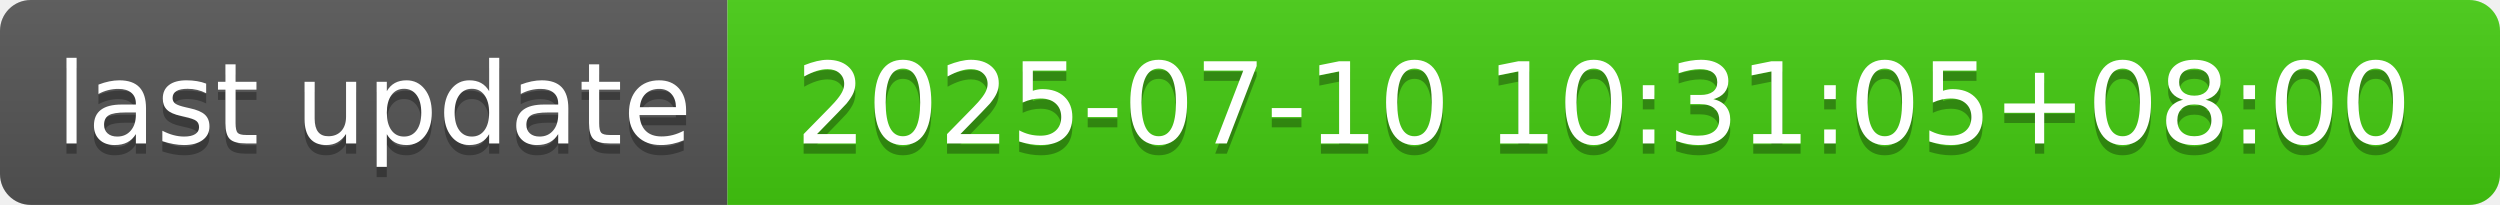
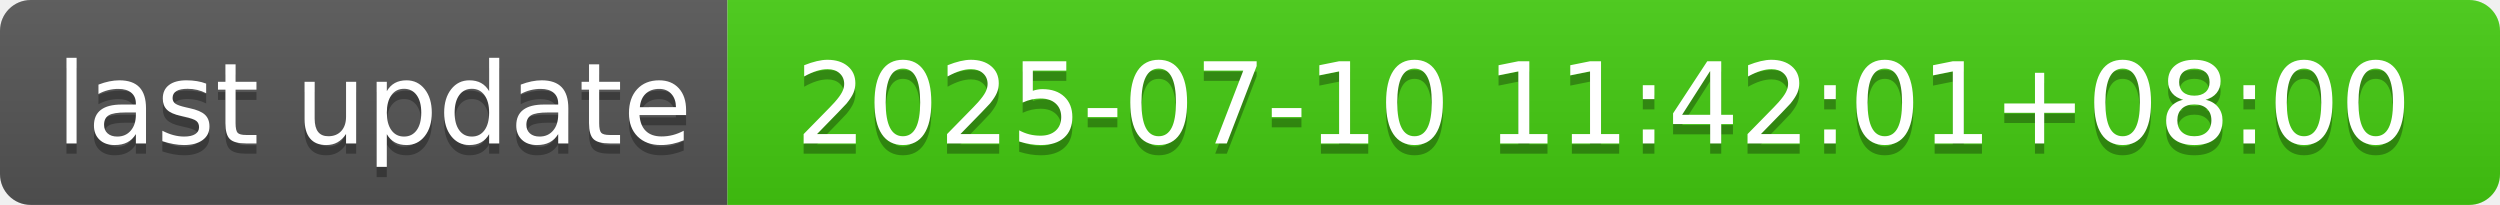
- <svg xmlns="http://www.w3.org/2000/svg" width="244" height="20" role="img" aria-label="last update: 2025-07-10 10:31:05+08:00">
+ <svg xmlns="http://www.w3.org/2000/svg" width="244" height="20" role="img" aria-label="last update: 2025-07-10 11:42:01+08:00">
  <linearGradient id="s" x2="0" y2="100%">
    <stop offset="0" stop-color="#bbb" stop-opacity=".1" />
    <stop offset="1" stop-opacity=".1" />
  </linearGradient>
  <clipPath id="r">
    <rect width="244" height="20" rx="3" fill="#fff" />
  </clipPath>
  <g clip-path="url(#r)">
    <rect width="71" height="20" fill="#555" />
    <rect x="71" width="173" height="20" fill="#4c1" />
    <rect width="244" height="20" fill="url(#s)" />
  </g>
  <g fill="#fff" text-anchor="middle" font-family="Verdana,Geneva,DejaVu Sans,sans-serif" text-rendering="geometricPrecision" font-size="110">
    <text aria-hidden="true" x="365" y="150" fill="#010101" fill-opacity=".3" transform="scale(.1)" textLength="610">last update</text>
    <text x="365" y="140" transform="scale(.1)" fill="#fff" textLength="610">last update</text>
-     <text aria-hidden="true" x="1565" y="150" fill="#010101" fill-opacity=".3" transform="scale(.1)" textLength="1630">2025-07-10 10:31:05+08:00</text>
-     <text x="1565" y="140" transform="scale(.1)" fill="#fff" textLength="1630">2025-07-10 10:31:05+08:00</text>
+     <text aria-hidden="true" x="1565" y="150" fill="#010101" fill-opacity=".3" transform="scale(.1)" textLength="1630">2025-07-10 11:42:01+08:00</text>
+     <text x="1565" y="140" transform="scale(.1)" fill="#fff" textLength="1630">2025-07-10 11:42:01+08:00</text>
  </g>
</svg>
